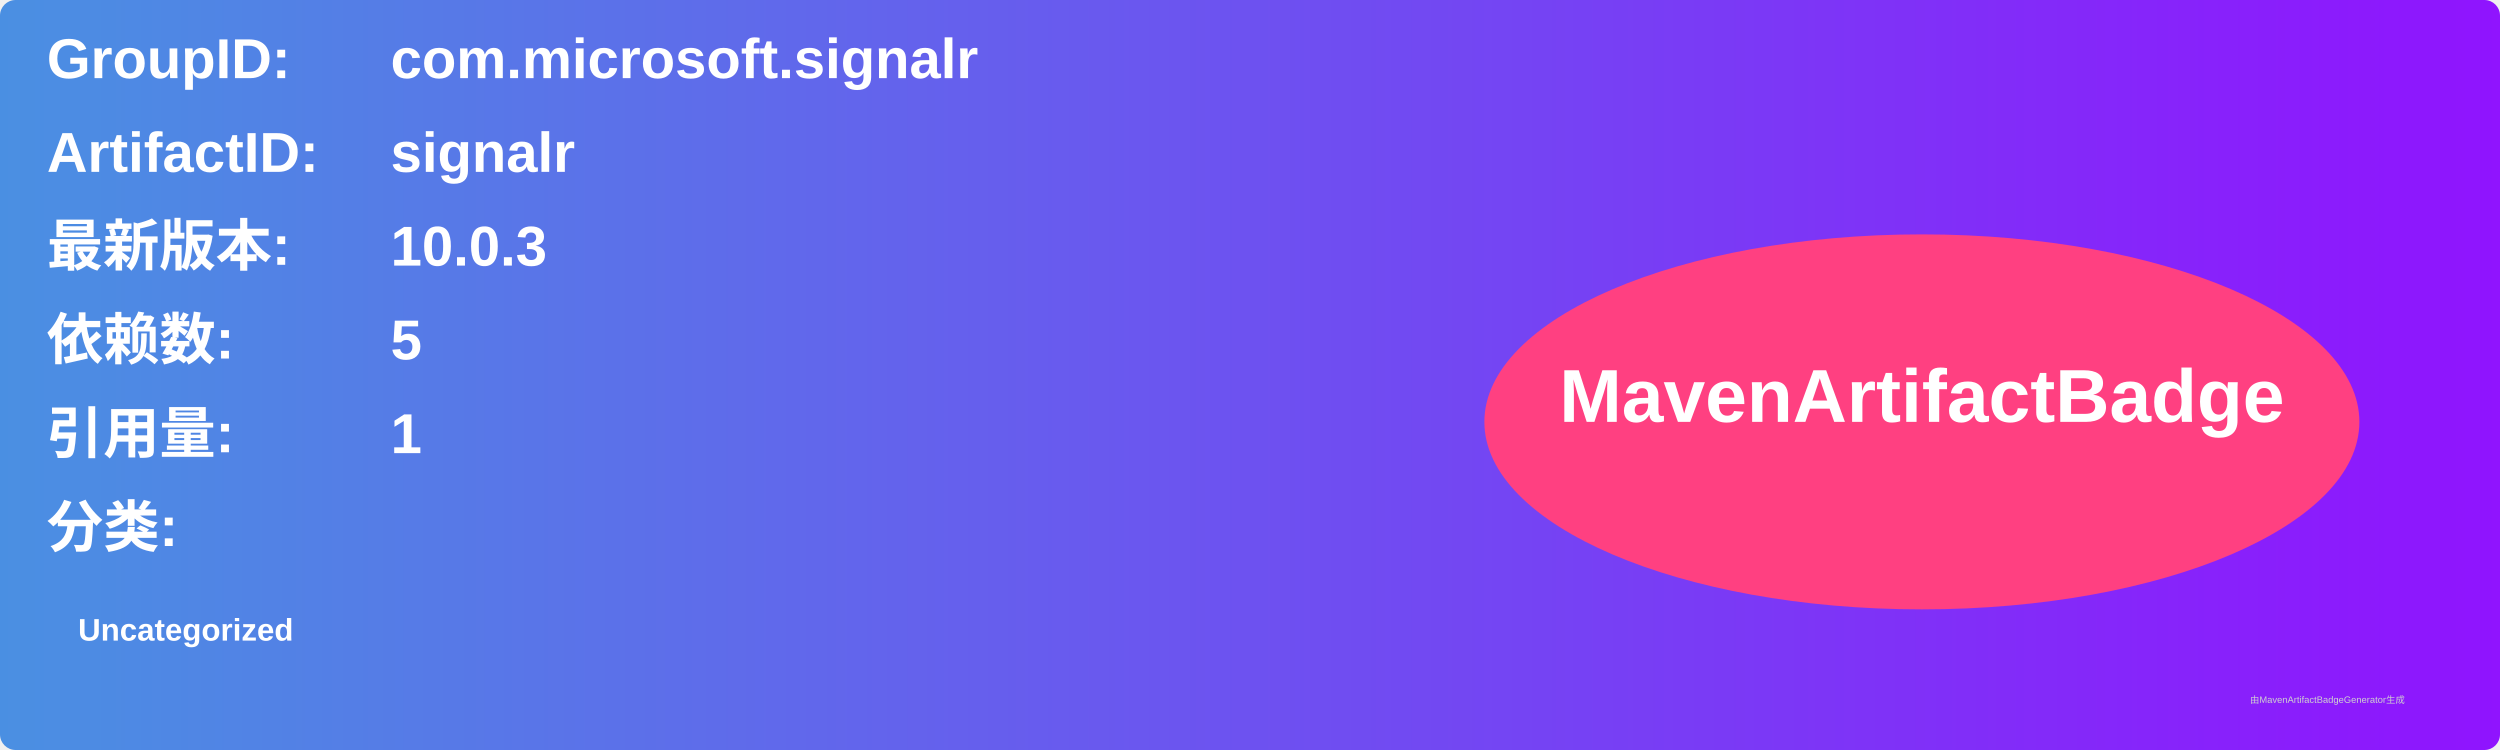
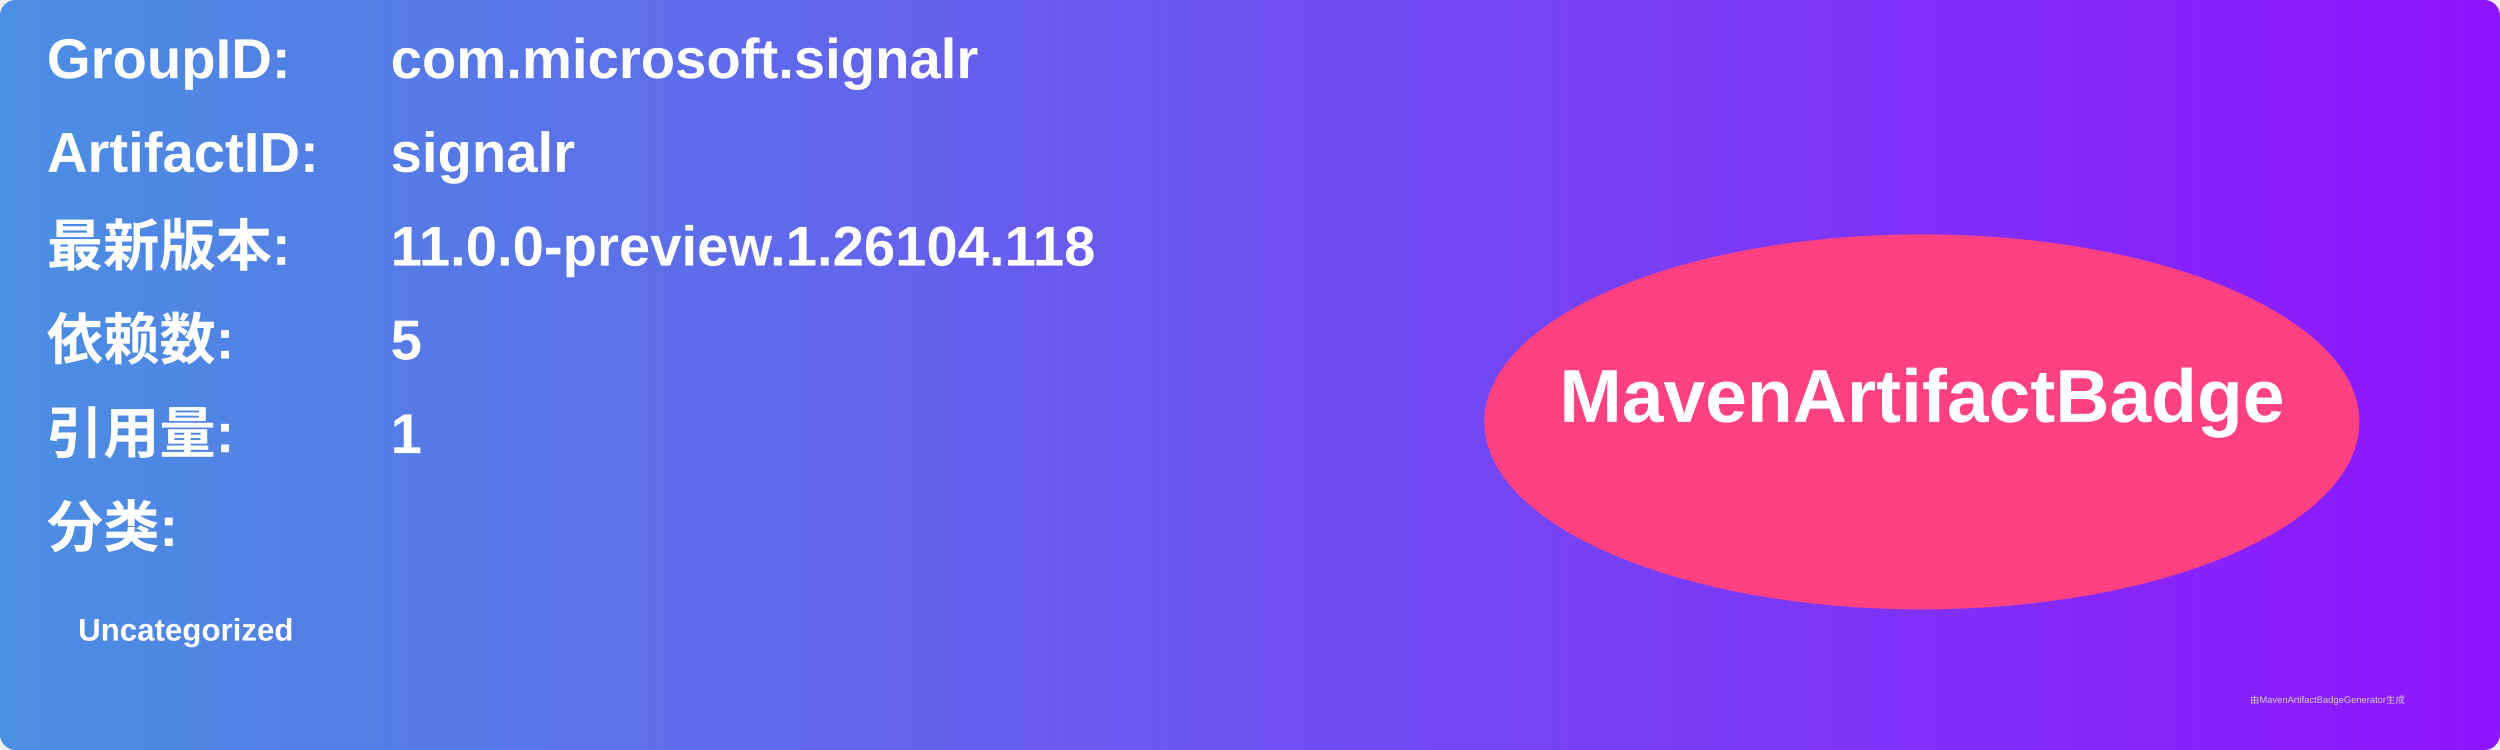
<svg xmlns="http://www.w3.org/2000/svg" width="800" height="240" viewBox="0 0 800 240">
  <linearGradient id="grad" x1="0%" y1="0%" x2="100%" y2="0%">
    <stop offset="0%" stop-color="#4a90e2" />
    <stop offset="100%" stop-color="#9013fe" />
  </linearGradient>
  <rect width="100%" height="100%" rx="5" ry="5" fill="url(#grad)" />
  <g transform="translate(15, 15)">
    <text x="0" y="10" font-family="Arial" font-size="18" fill="white" font-weight="bold" width="260">GroupID:</text>
    <text x="110" y="10" font-family="Arial" font-size="18" fill="white" font-weight="bold" width="460">com.microsoft.signalr</text>
    <text x="0" y="40" font-family="Arial" font-size="18" fill="white" font-weight="bold" width="260">ArtifactID:</text>
    <text x="110" y="40" font-family="Arial" font-size="18" fill="white" font-weight="bold" width="460">signalr</text>
    <text x="0" y="70" font-family="Arial" font-size="18" fill="white" font-weight="bold">最新版本:</text>
    <text x="110" y="70" font-family="Arial" font-size="18" fill="white" font-weight="bold">
-       <tspan font-weight="bold">10.0.3</tspan>
+       <tspan font-weight="bold">11.0.0-preview.1.26104.118</tspan>
    </text>
    <text x="0" y="100" font-family="Arial" font-size="18" fill="white" font-weight="bold">依赖数: </text>
    <text x="110" y="100" font-family="Arial" font-size="18" fill="white">
      <tspan font-weight="bold">5</tspan>
    </text>
    <text x="0" y="130" font-family="Arial" font-size="18" fill="white" font-weight="bold">引用量: </text>
    <text x="110" y="130" font-family="Arial" font-size="18" fill="white">
      <tspan font-weight="bold">1</tspan>
    </text>
    <text x="0" y="160" font-family="Arial" font-size="18" fill="white" font-weight="bold">分类:</text>
    <text x="10" y="190" font-family="Arial" font-size="10" fill="white">
      <tspan font-weight="bold">Uncategorized</tspan>
    </text>
    <ellipse cx="600" cy="120" rx="140" ry="60" fill="#ff4081" />
    <text x="600" y="120" text-anchor="middle" font-family="Arial" font-size="24" fill="white" font-weight="bold">MavenArtifactBadge</text>
  </g>
  <text x="720" y="225" font-family="Arial" font-size="3" fill="#d0d0d0">由MavenArtifactBadgeGenerator生成</text>
</svg>
